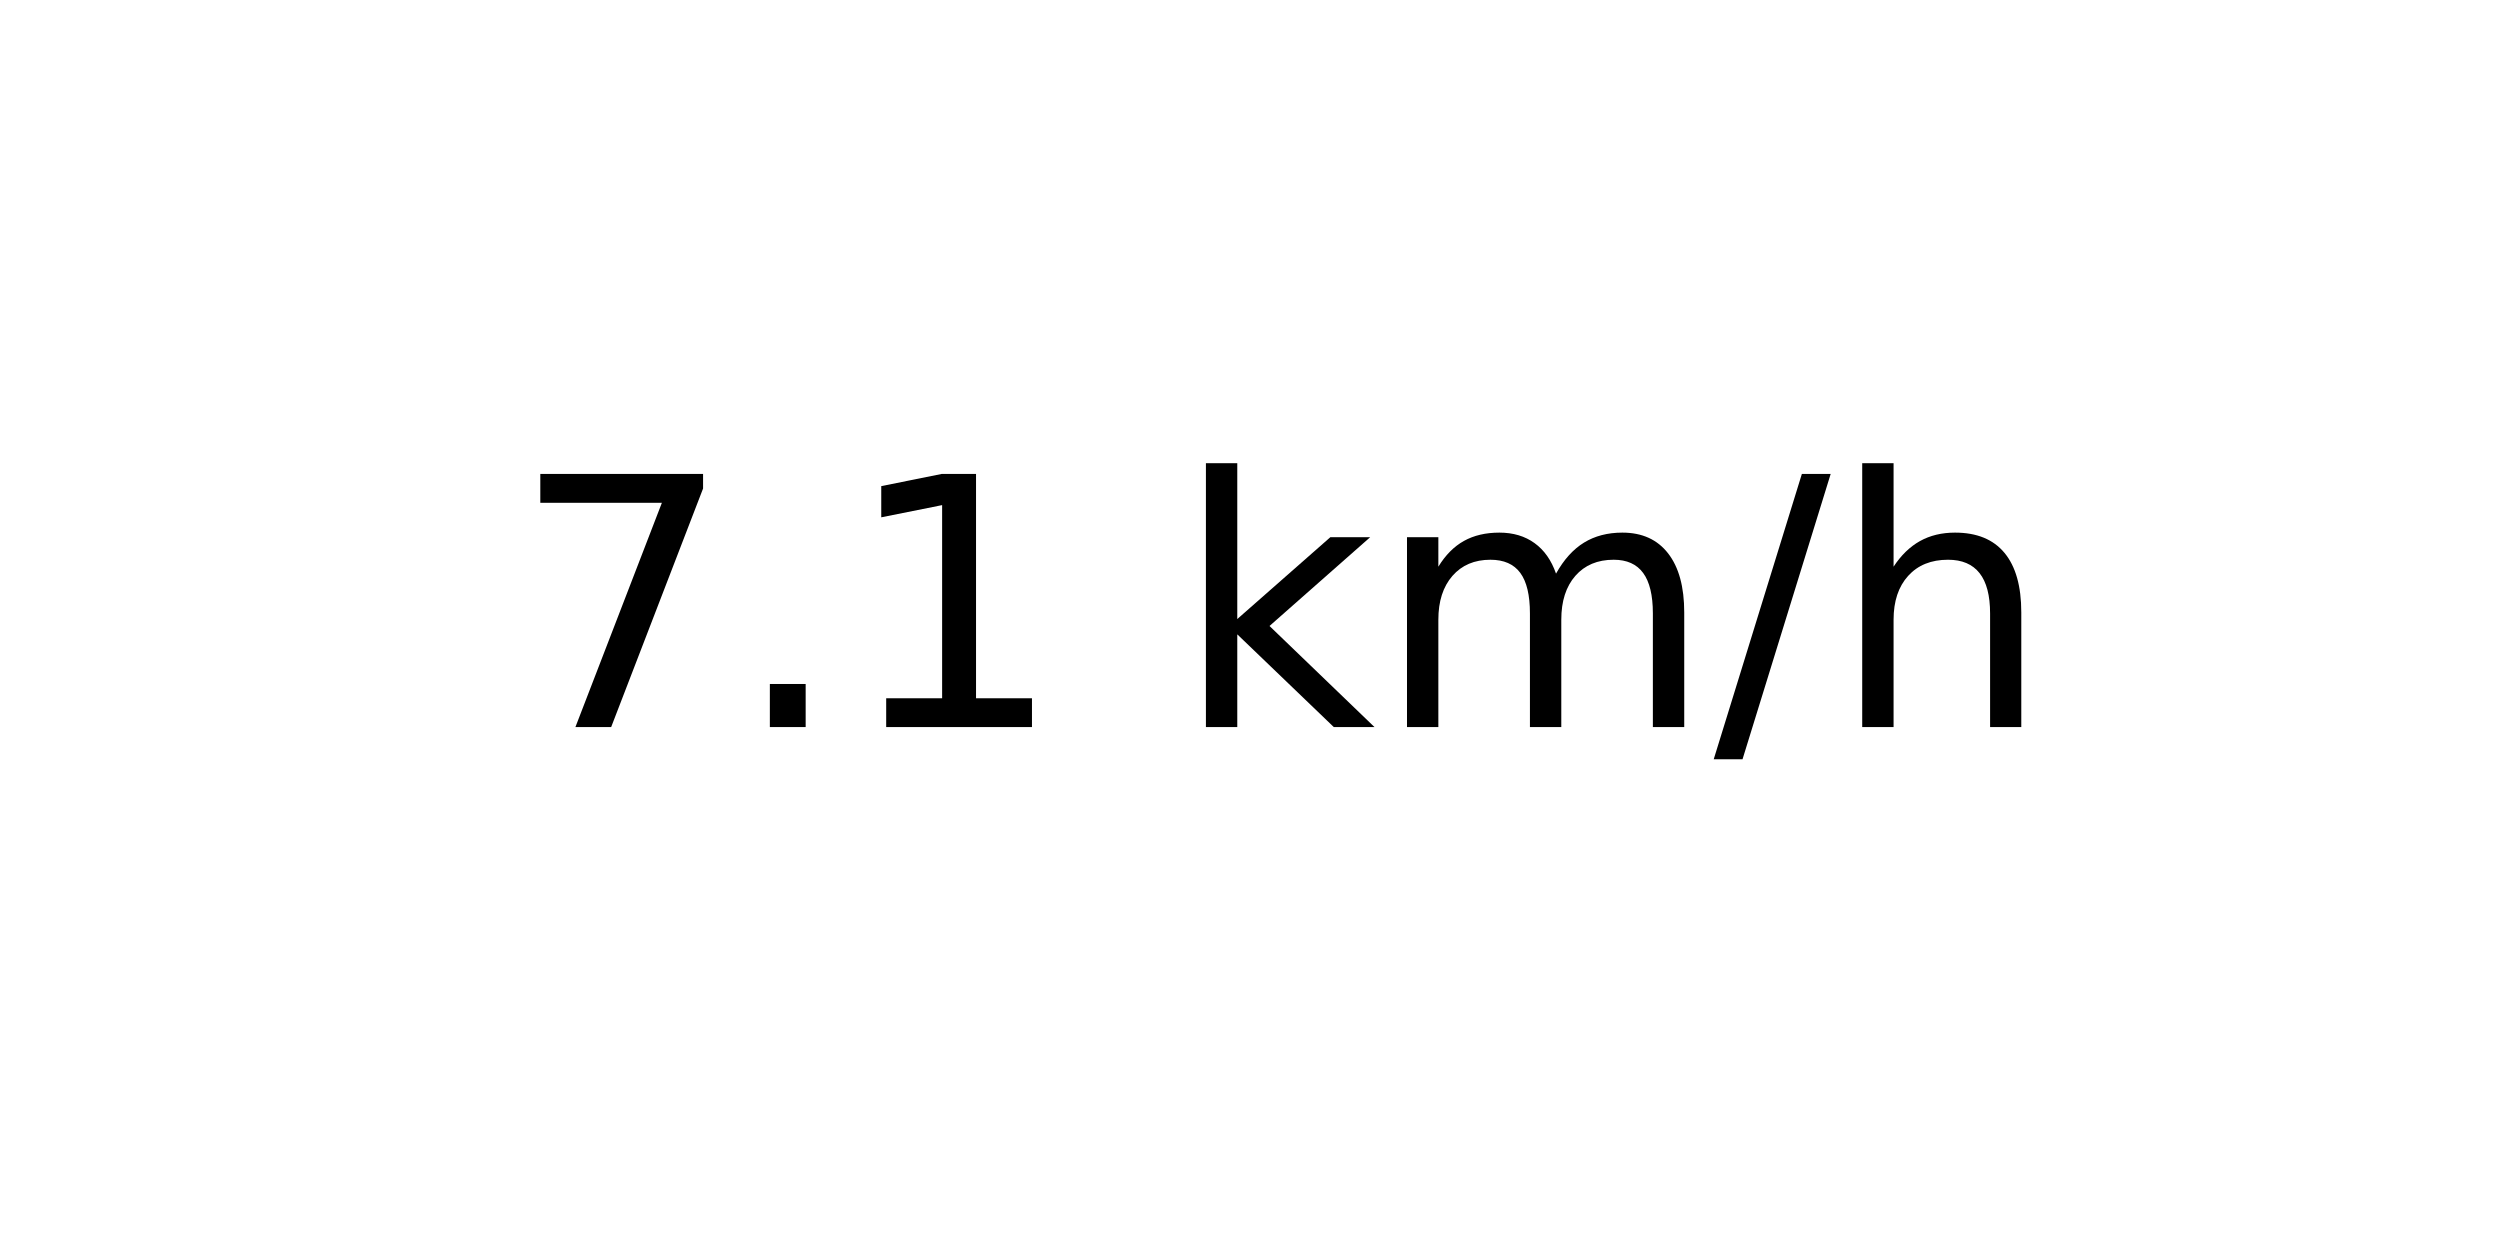
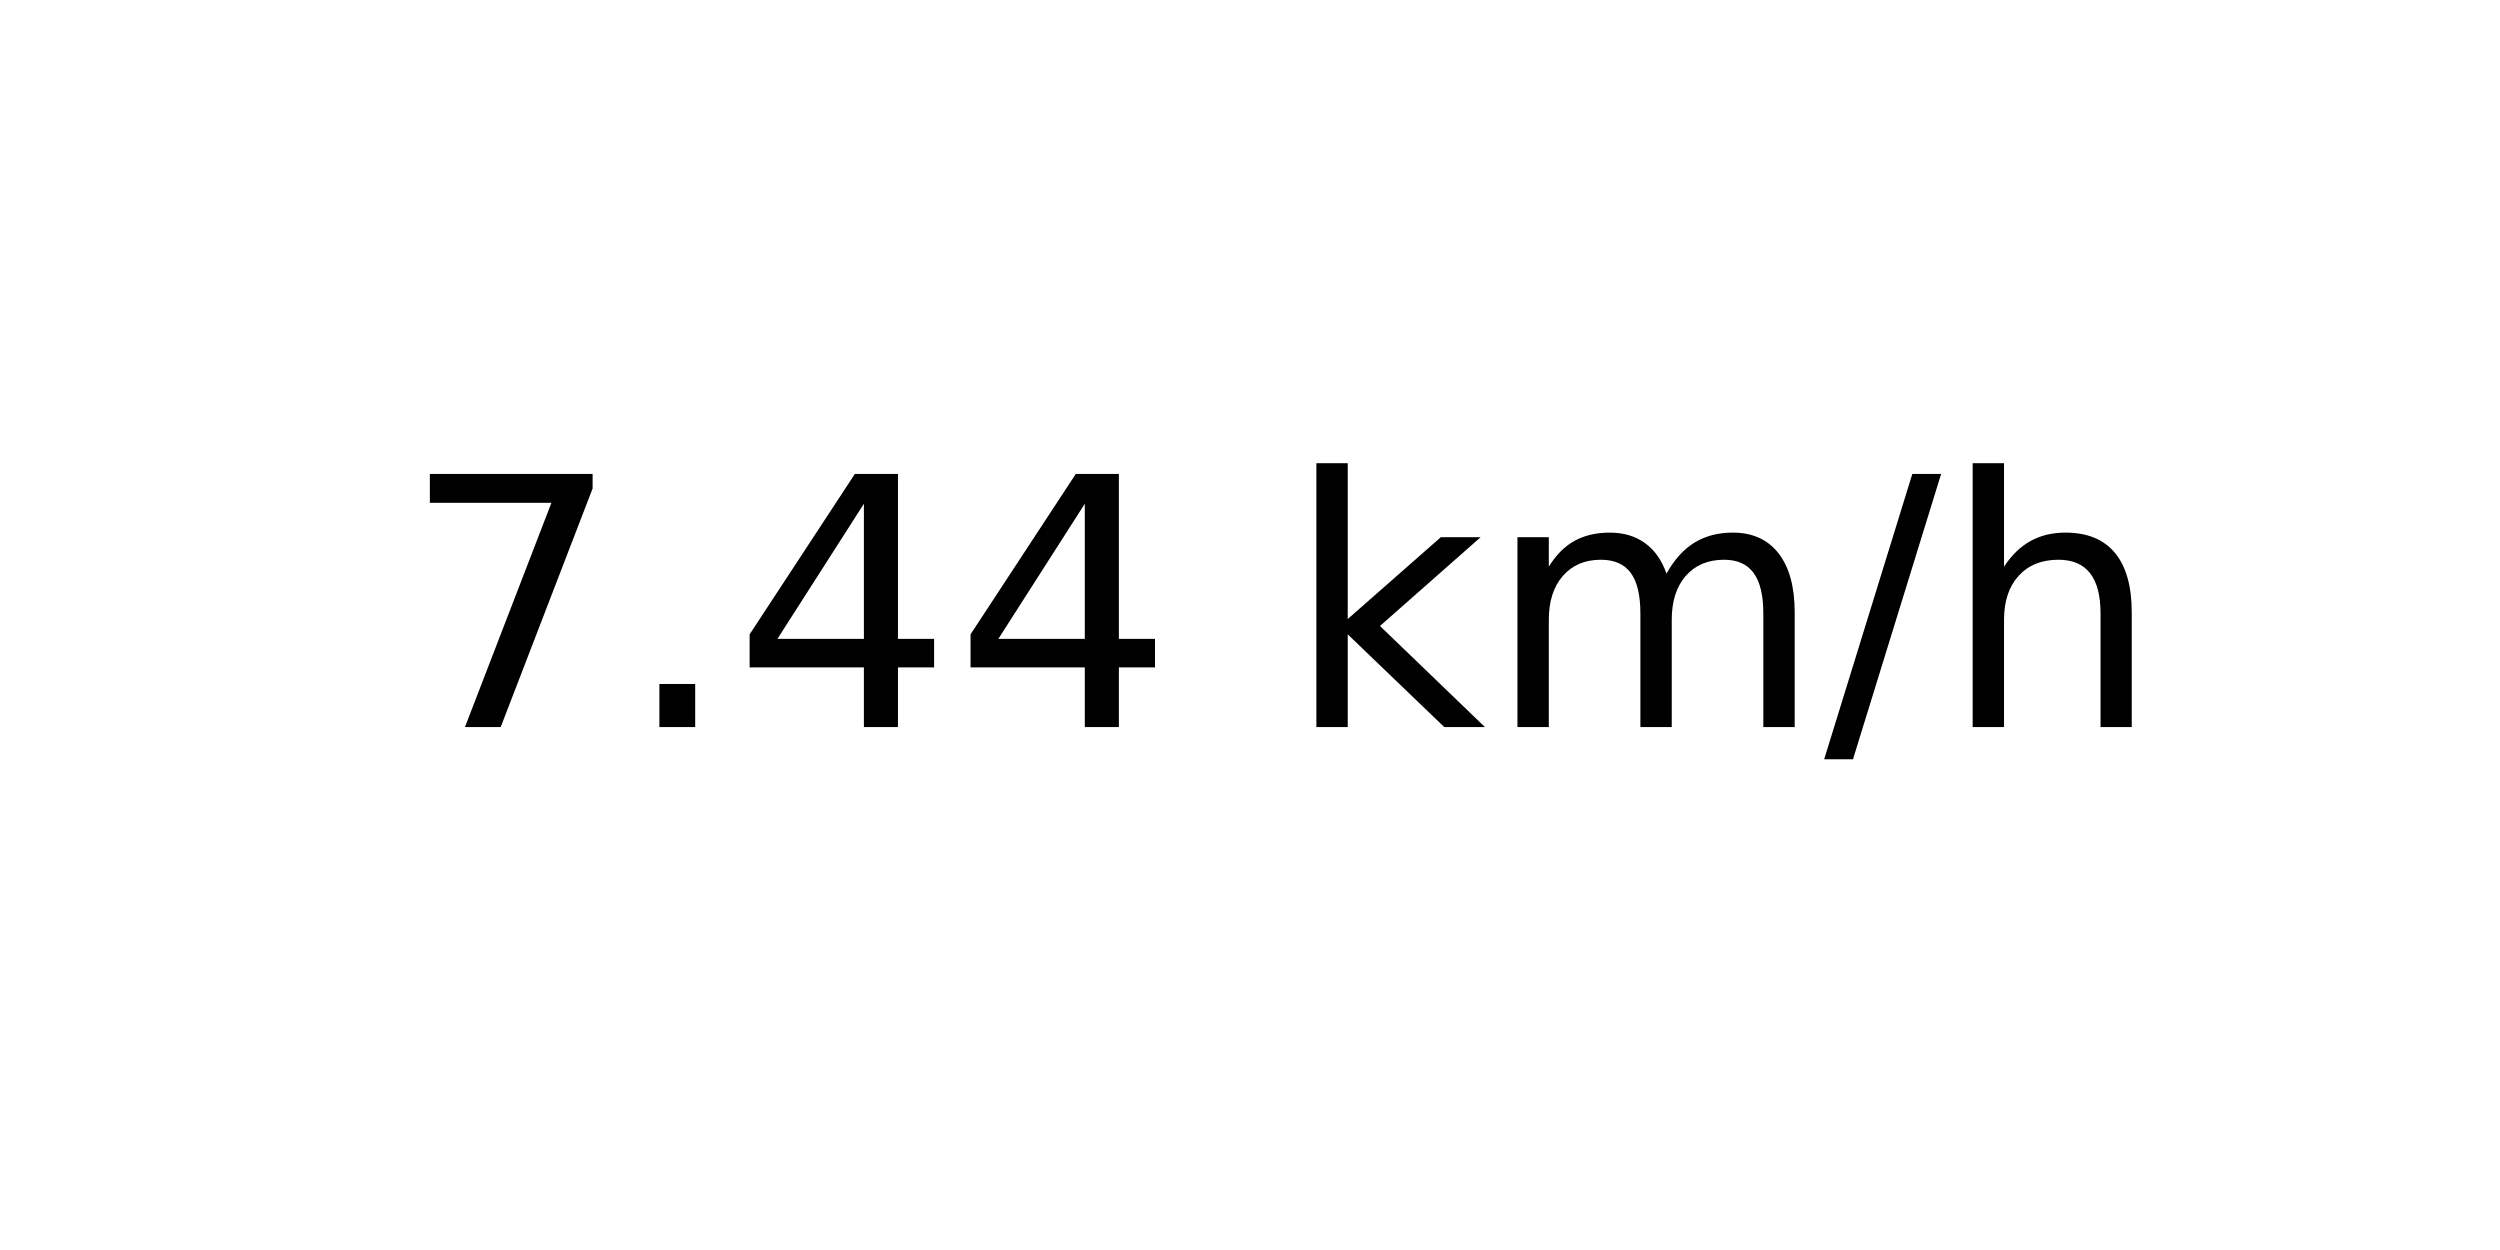
<svg xmlns="http://www.w3.org/2000/svg" xmlns:xlink="http://www.w3.org/1999/xlink" width="72pt" height="36pt" viewBox="0 0 72 36" version="1.1">
  <defs>
    <style type="text/css">*{stroke-linejoin: round; stroke-linecap: butt}</style>
  </defs>
  <g id="figure_1">
    <g id="axes_1">
      <g id="text_1">
-         <g transform="translate(14.74062 20.93937) scale(0.1 -0.1)">
+         <g transform="translate(11.55937 20.93937) scale(0.1 -0.1)">
          <defs>
            <path id="DejaVuSans-37" d="M 525 4666  L 3525 4666  L 3525 4397  L 1831 0  L 1172 0  L 2766 4134  L 525 4134  L 525 4666  z " transform="scale(0.015625)" />
            <path id="DejaVuSans-2e" d="M 684 794  L 1344 794  L 1344 0  L 684 0  L 684 794  z " transform="scale(0.015625)" />
-             <path id="DejaVuSans-31" d="M 794 531  L 1825 531  L 1825 4091  L 703 3866  L 703 4441  L 1819 4666  L 2450 4666  L 2450 531  L 3481 531  L 3481 0  L 794 0  L 794 531  z " transform="scale(0.015625)" />
+             <path id="DejaVuSans-34" d="M 2419 4116  L 825 1625  L 2419 1625  L 2419 4116  z M 2253 4666  L 3047 4666  L 3047 1625  L 3713 1625  L 3713 1100  L 3047 1100  L 3047 0  L 2419 0  L 2419 1100  L 313 1100  L 313 1709  L 2253 4666  z " transform="scale(0.015625)" />
            <path id="DejaVuSans-20" transform="scale(0.015625)" />
            <path id="DejaVuSans-6b" d="M 581 4863  L 1159 4863  L 1159 1991  L 2875 3500  L 3609 3500  L 1753 1863  L 3688 0  L 2938 0  L 1159 1709  L 1159 0  L 581 0  L 581 4863  z " transform="scale(0.015625)" />
            <path id="DejaVuSans-6d" d="M 3328 2828  Q 3544 3216 3844 3400  Q 4144 3584 4550 3584  Q 5097 3584 5394 3201  Q 5691 2819 5691 2113  L 5691 0  L 5113 0  L 5113 2094  Q 5113 2597 4934 2840  Q 4756 3084 4391 3084  Q 3944 3084 3684 2787  Q 3425 2491 3425 1978  L 3425 0  L 2847 0  L 2847 2094  Q 2847 2600 2669 2842  Q 2491 3084 2119 3084  Q 1678 3084 1418 2786  Q 1159 2488 1159 1978  L 1159 0  L 581 0  L 581 3500  L 1159 3500  L 1159 2956  Q 1356 3278 1631 3431  Q 1906 3584 2284 3584  Q 2666 3584 2933 3390  Q 3200 3197 3328 2828  z " transform="scale(0.015625)" />
            <path id="DejaVuSans-2f" d="M 1625 4666  L 2156 4666  L 531 -594  L 0 -594  L 1625 4666  z " transform="scale(0.015625)" />
            <path id="DejaVuSans-68" d="M 3513 2113  L 3513 0  L 2938 0  L 2938 2094  Q 2938 2591 2744 2837  Q 2550 3084 2163 3084  Q 1697 3084 1428 2787  Q 1159 2491 1159 1978  L 1159 0  L 581 0  L 581 4863  L 1159 4863  L 1159 2956  Q 1366 3272 1645 3428  Q 1925 3584 2291 3584  Q 2894 3584 3203 3211  Q 3513 2838 3513 2113  z " transform="scale(0.015625)" />
          </defs>
          <use xlink:href="#DejaVuSans-37" />
          <use xlink:href="#DejaVuSans-2e" x="63.623" />
-           <use xlink:href="#DejaVuSans-31" x="95.41" />
-           <use xlink:href="#DejaVuSans-20" x="159.033" />
-           <use xlink:href="#DejaVuSans-6b" x="190.82" />
-           <use xlink:href="#DejaVuSans-6d" x="248.73" />
-           <use xlink:href="#DejaVuSans-2f" x="346.143" />
-           <use xlink:href="#DejaVuSans-68" x="379.834" />
+           <use xlink:href="#DejaVuSans-34" x="95.41" />
+           <use xlink:href="#DejaVuSans-34" x="159.033" />
+           <use xlink:href="#DejaVuSans-20" x="222.656" />
+           <use xlink:href="#DejaVuSans-6b" x="254.443" />
+           <use xlink:href="#DejaVuSans-6d" x="312.354" />
+           <use xlink:href="#DejaVuSans-2f" x="409.766" />
+           <use xlink:href="#DejaVuSans-68" x="443.457" />
        </g>
      </g>
    </g>
  </g>
</svg>
